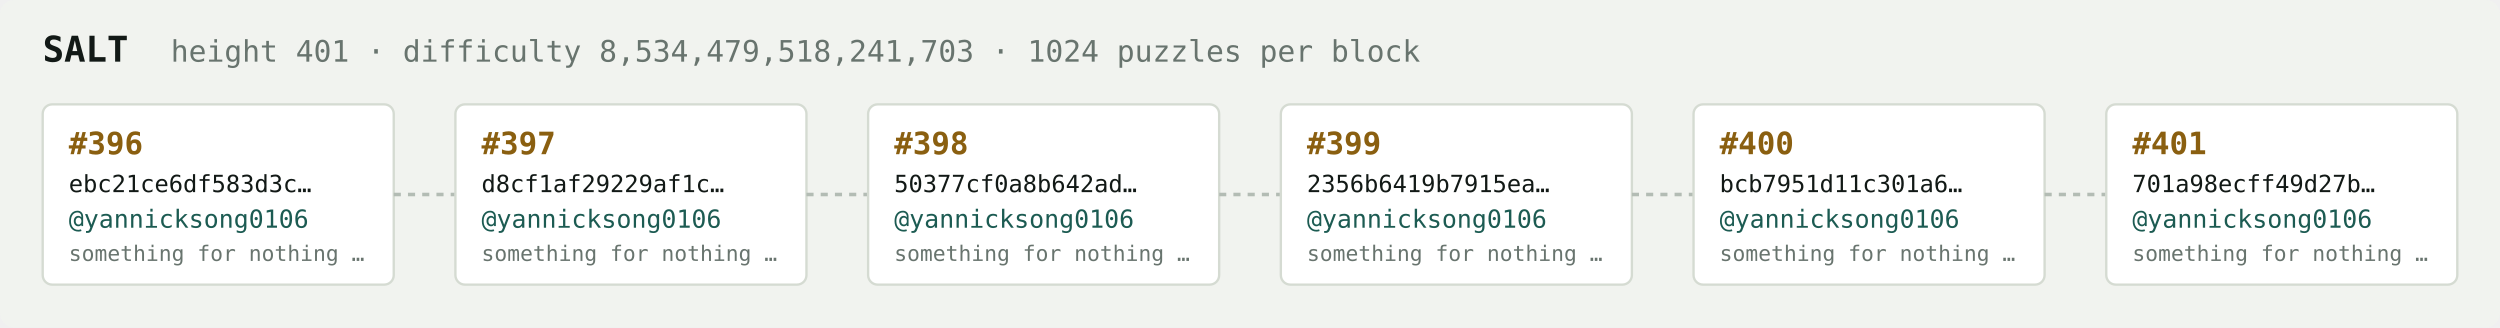
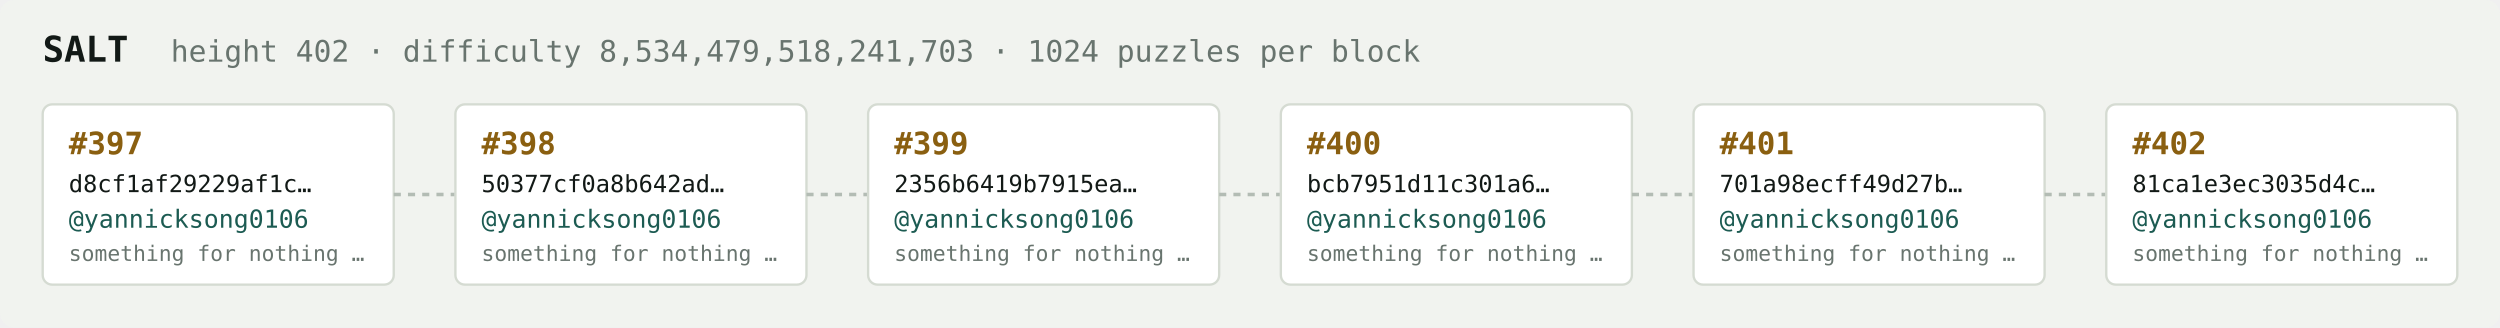
<svg xmlns="http://www.w3.org/2000/svg" width="1054" height="138" viewBox="0 0 1054 138" font-family="ui-monospace,SFMono-Regular,Menlo,monospace">
  <rect fill="#f1f3ef" width="1054" height="138" rx="6" />
  <text x="18" y="26" fill="#121916" font-size="15" font-weight="700">SALT</text>
-   <text x="72" y="26" fill="#68746e" font-size="12.5">height 401 · difficulty 8,534,479,518,241,703 · 1024 puzzles per block</text>
+   <text x="72" y="26" fill="#68746e" font-size="12.5">height 402 · difficulty 8,534,479,518,241,703 · 1024 puzzles per block</text>
  <rect x="18" y="44" width="148" height="76" rx="4" fill="#ffffff" stroke="#d5dbd2" stroke-width="1" />
-   <text x="29" y="65" fill="#8a5f10" font-size="13" font-weight="700">#396</text>
-   <text x="29" y="81" fill="#121916" font-size="10">ebc21ce6df583d3c…</text>
+   <text x="29" y="65" fill="#8a5f10" font-size="13" font-weight="700">#397</text>
+   <text x="29" y="81" fill="#121916" font-size="10">d8cf1af29229af1c…</text>
  <text x="29" y="96" fill="#1c5b52" font-size="10.5">@yannicksong0106</text>
  <text x="29" y="110" fill="#68746e" font-size="9">something for nothing …</text>
  <line x1="166" y1="82.0" x2="192" y2="82.0" stroke="#b3bcb4" stroke-width="1.5" stroke-dasharray="3 3" />
  <rect x="192" y="44" width="148" height="76" rx="4" fill="#ffffff" stroke="#d5dbd2" stroke-width="1" />
-   <text x="203" y="65" fill="#8a5f10" font-size="13" font-weight="700">#397</text>
-   <text x="203" y="81" fill="#121916" font-size="10">d8cf1af29229af1c…</text>
+   <text x="203" y="65" fill="#8a5f10" font-size="13" font-weight="700">#398</text>
+   <text x="203" y="81" fill="#121916" font-size="10">50377cf0a8b642ad…</text>
  <text x="203" y="96" fill="#1c5b52" font-size="10.5">@yannicksong0106</text>
  <text x="203" y="110" fill="#68746e" font-size="9">something for nothing …</text>
  <line x1="340" y1="82.0" x2="366" y2="82.0" stroke="#b3bcb4" stroke-width="1.5" stroke-dasharray="3 3" />
  <rect x="366" y="44" width="148" height="76" rx="4" fill="#ffffff" stroke="#d5dbd2" stroke-width="1" />
-   <text x="377" y="65" fill="#8a5f10" font-size="13" font-weight="700">#398</text>
-   <text x="377" y="81" fill="#121916" font-size="10">50377cf0a8b642ad…</text>
+   <text x="377" y="65" fill="#8a5f10" font-size="13" font-weight="700">#399</text>
+   <text x="377" y="81" fill="#121916" font-size="10">2356b6419b7915ea…</text>
  <text x="377" y="96" fill="#1c5b52" font-size="10.5">@yannicksong0106</text>
  <text x="377" y="110" fill="#68746e" font-size="9">something for nothing …</text>
  <line x1="514" y1="82.0" x2="540" y2="82.0" stroke="#b3bcb4" stroke-width="1.5" stroke-dasharray="3 3" />
  <rect x="540" y="44" width="148" height="76" rx="4" fill="#ffffff" stroke="#d5dbd2" stroke-width="1" />
-   <text x="551" y="65" fill="#8a5f10" font-size="13" font-weight="700">#399</text>
-   <text x="551" y="81" fill="#121916" font-size="10">2356b6419b7915ea…</text>
+   <text x="551" y="65" fill="#8a5f10" font-size="13" font-weight="700">#400</text>
+   <text x="551" y="81" fill="#121916" font-size="10">bcb7951d11c301a6…</text>
  <text x="551" y="96" fill="#1c5b52" font-size="10.5">@yannicksong0106</text>
  <text x="551" y="110" fill="#68746e" font-size="9">something for nothing …</text>
  <line x1="688" y1="82.0" x2="714" y2="82.0" stroke="#b3bcb4" stroke-width="1.5" stroke-dasharray="3 3" />
  <rect x="714" y="44" width="148" height="76" rx="4" fill="#ffffff" stroke="#d5dbd2" stroke-width="1" />
-   <text x="725" y="65" fill="#8a5f10" font-size="13" font-weight="700">#400</text>
-   <text x="725" y="81" fill="#121916" font-size="10">bcb7951d11c301a6…</text>
+   <text x="725" y="65" fill="#8a5f10" font-size="13" font-weight="700">#401</text>
+   <text x="725" y="81" fill="#121916" font-size="10">701a98ecff49d27b…</text>
  <text x="725" y="96" fill="#1c5b52" font-size="10.5">@yannicksong0106</text>
  <text x="725" y="110" fill="#68746e" font-size="9">something for nothing …</text>
  <line x1="862" y1="82.0" x2="888" y2="82.0" stroke="#b3bcb4" stroke-width="1.5" stroke-dasharray="3 3" />
  <rect x="888" y="44" width="148" height="76" rx="4" fill="#ffffff" stroke="#d5dbd2" stroke-width="1" />
-   <text x="899" y="65" fill="#8a5f10" font-size="13" font-weight="700">#401</text>
-   <text x="899" y="81" fill="#121916" font-size="10">701a98ecff49d27b…</text>
+   <text x="899" y="65" fill="#8a5f10" font-size="13" font-weight="700">#402</text>
+   <text x="899" y="81" fill="#121916" font-size="10">81ca1e3ec3035d4c…</text>
  <text x="899" y="96" fill="#1c5b52" font-size="10.5">@yannicksong0106</text>
  <text x="899" y="110" fill="#68746e" font-size="9">something for nothing …</text>
</svg>
